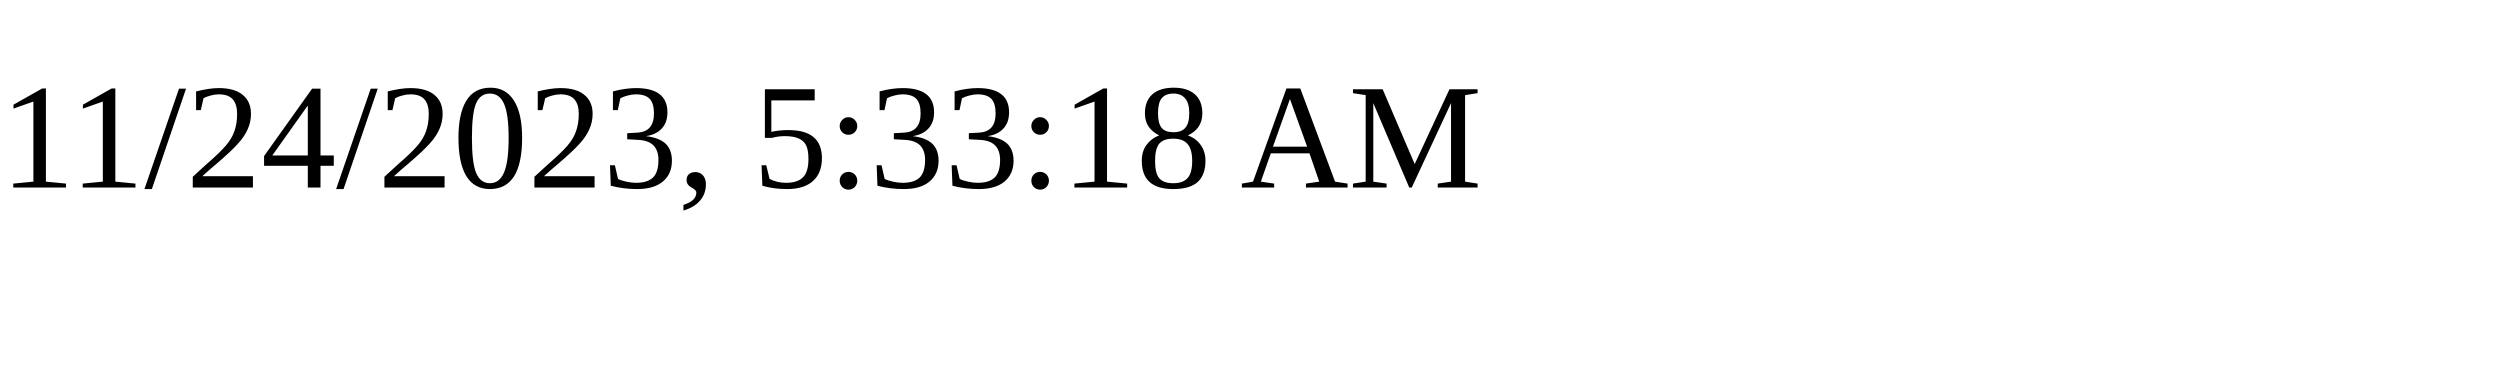
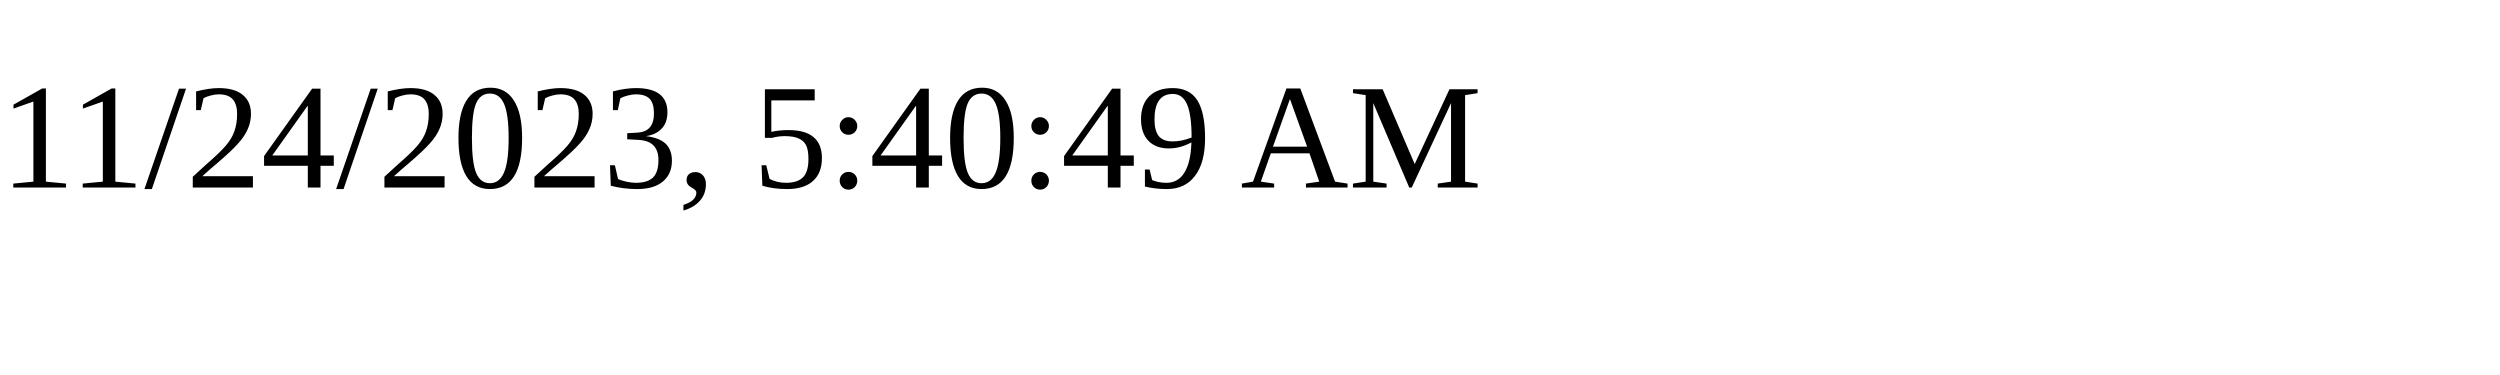
<svg xmlns="http://www.w3.org/2000/svg" height="30" width="200">
-   <text x="0" y="15">11/24/2023, 5:33:18 AM</text>
+   <text x="0" y="15">11/24/2023, 5:40:49 AM</text>
</svg>
